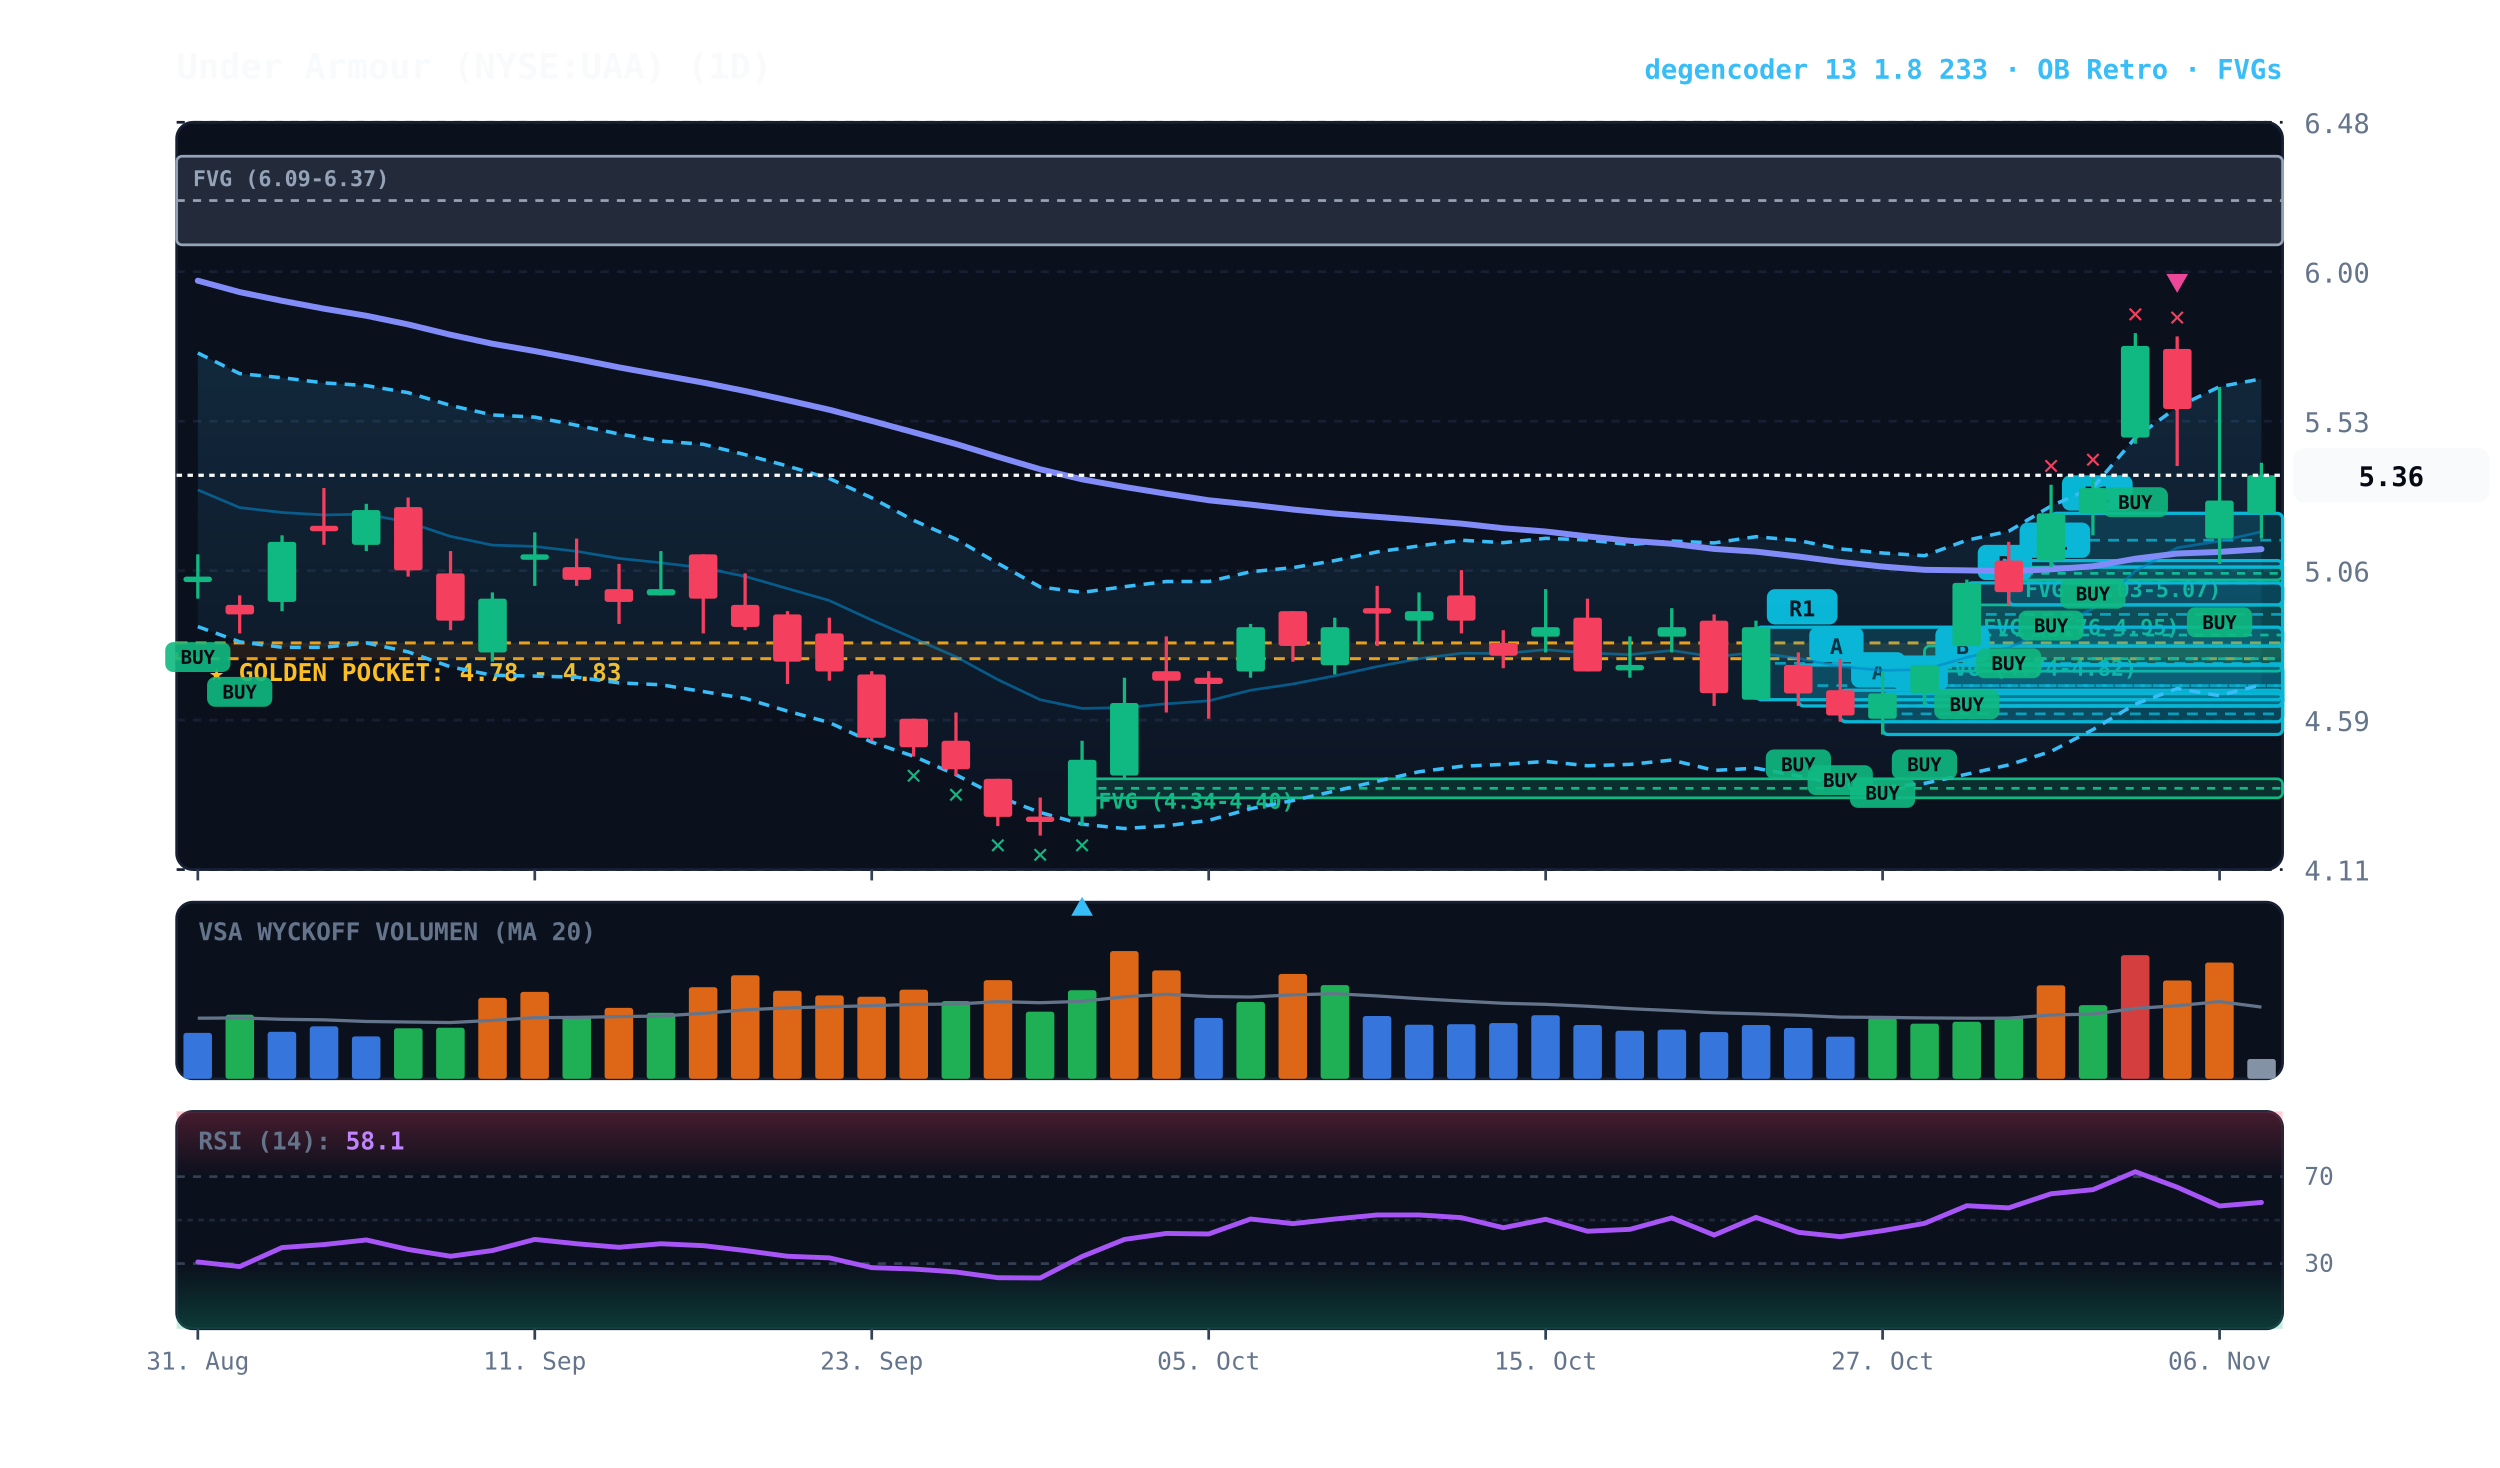
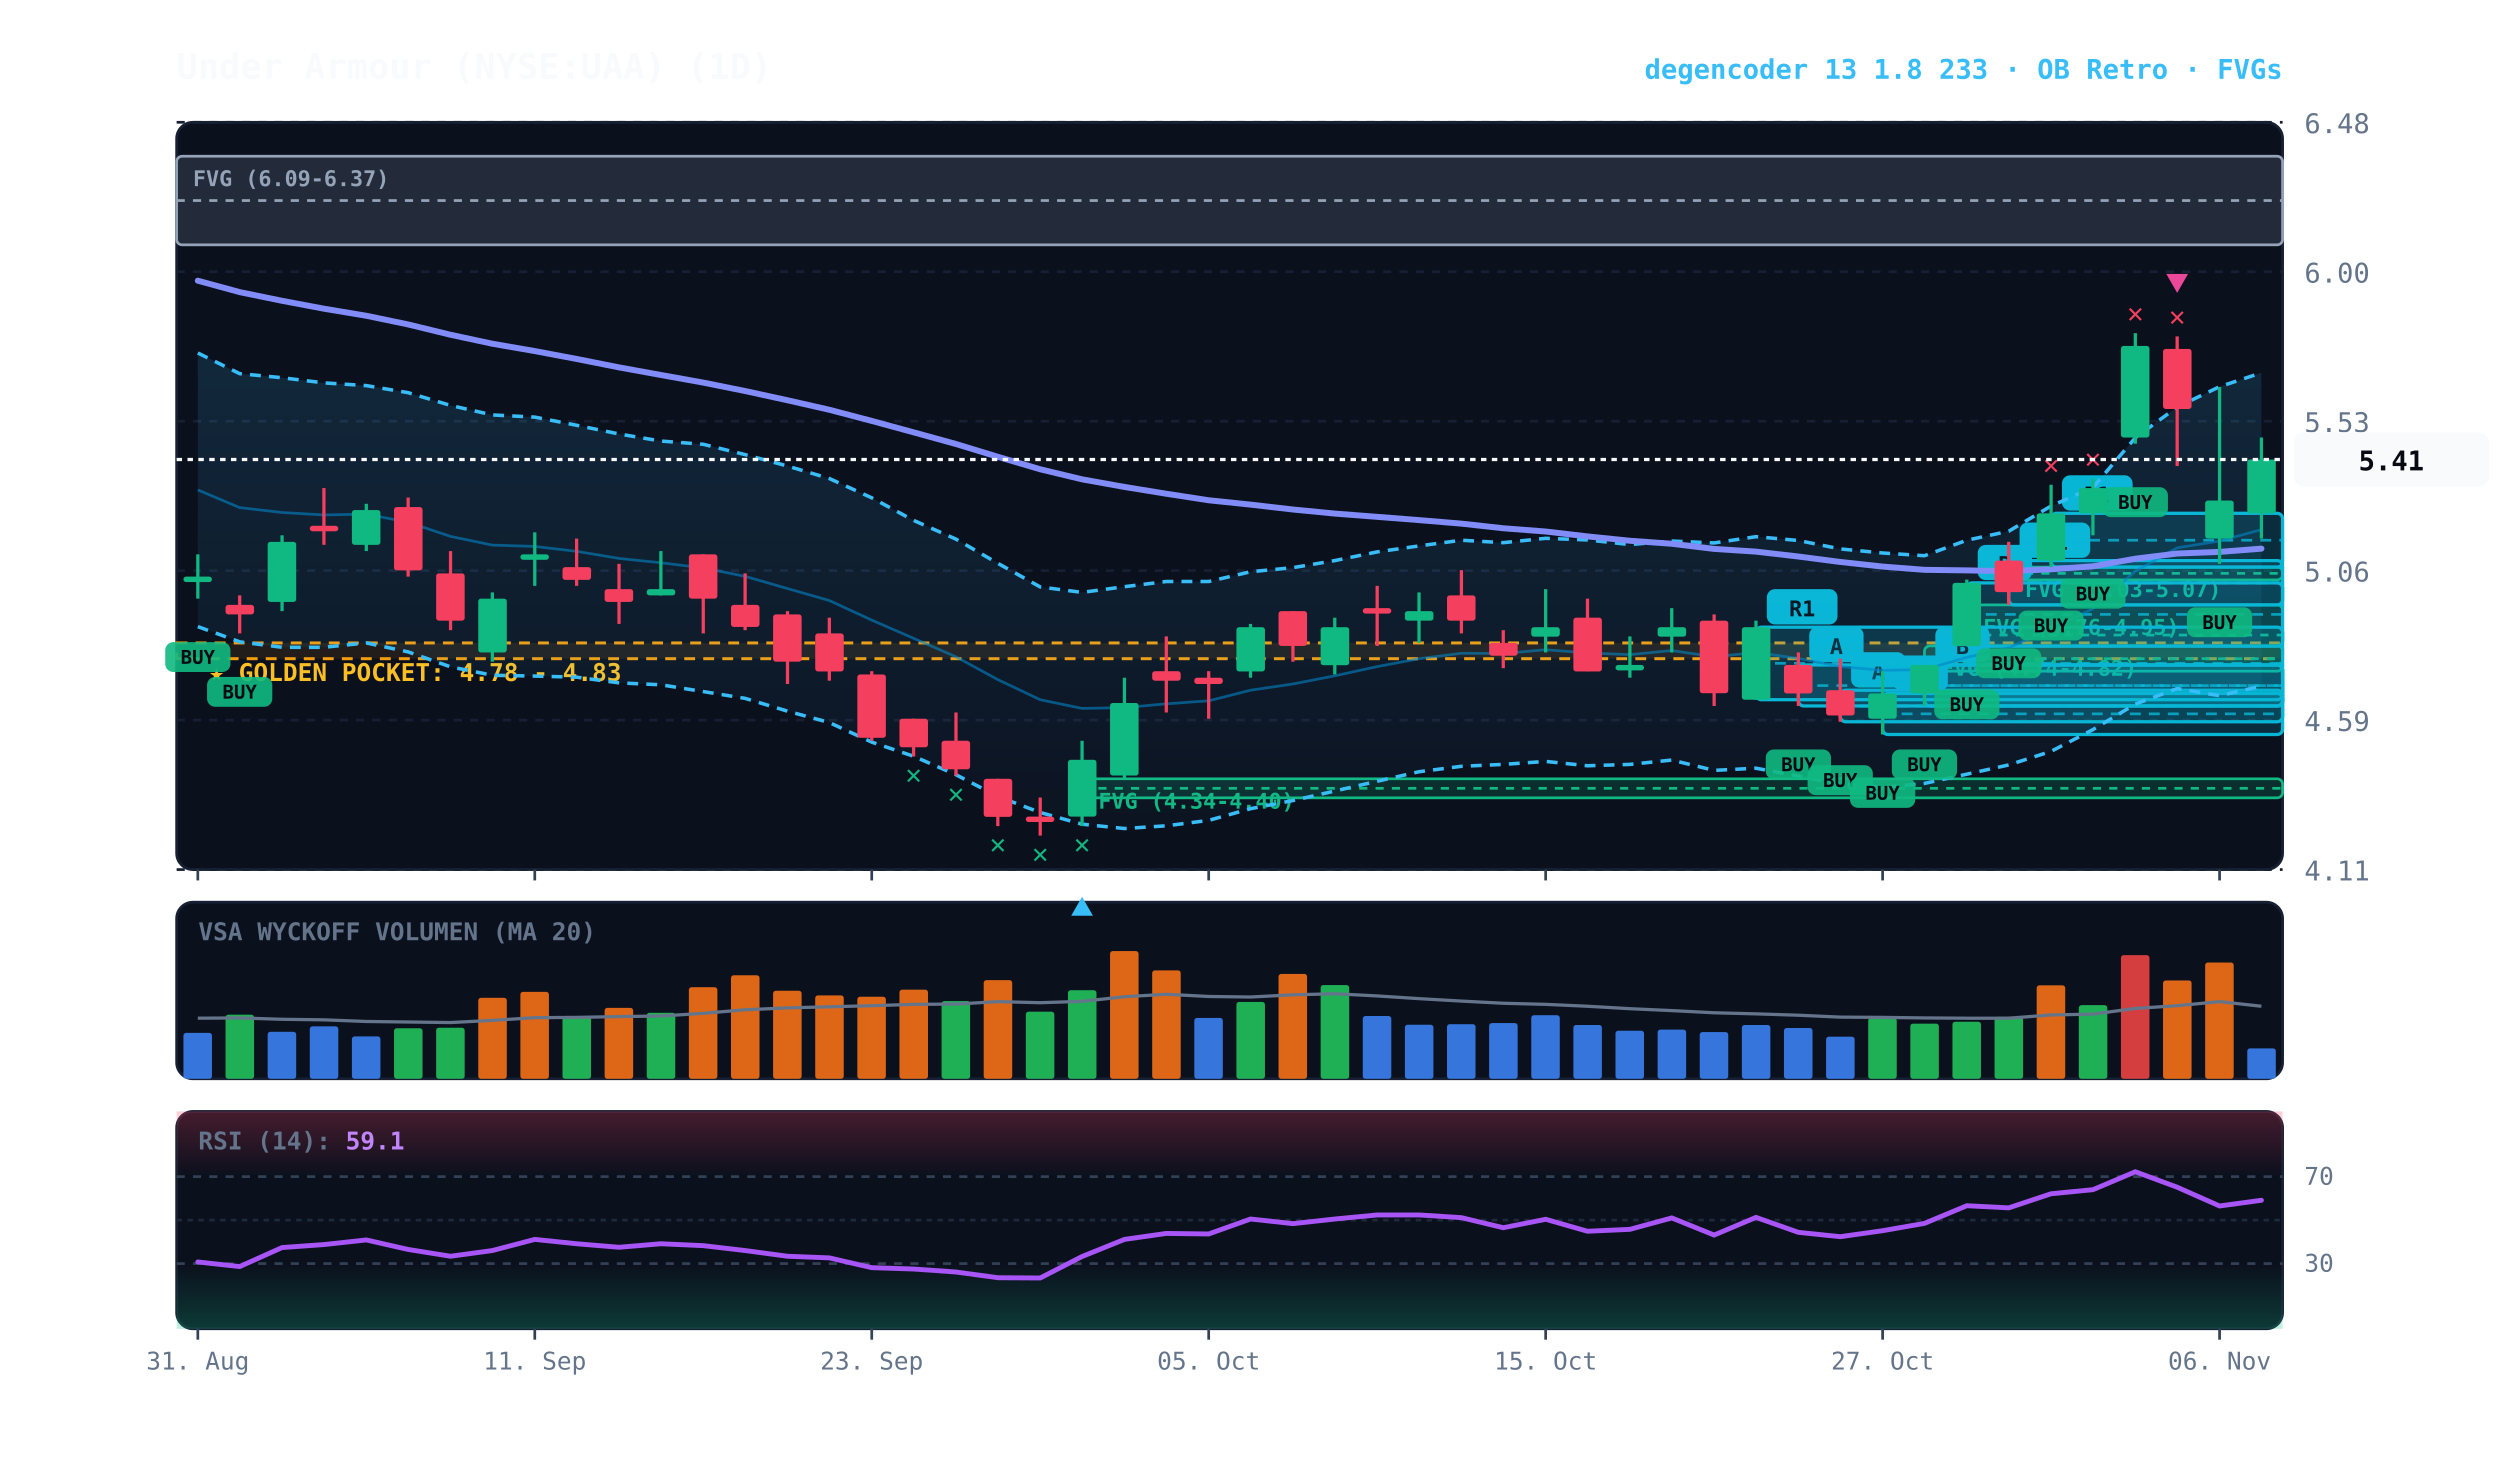
<svg xmlns="http://www.w3.org/2000/svg" viewBox="0 0 920 540" width="100%" height="100%" style="background:#070a13; font-family:'JetBrains Mono', monospace;">
  <defs>
    <linearGradient id="cloud-grad" x1="0%" y1="0%" x2="0%" y2="100%">
      <stop offset="0%" stop-color="#38bdf8" stop-opacity="0.14" />
      <stop offset="100%" stop-color="#38bdf8" stop-opacity="0.02" />
    </linearGradient>
    <linearGradient id="rsi-overbought" x1="0%" y1="0%" x2="0%" y2="100%">
      <stop offset="0%" stop-color="#f43f5e" stop-opacity="0.25" />
      <stop offset="100%" stop-color="#f43f5e" stop-opacity="0.0" />
    </linearGradient>
    <linearGradient id="rsi-oversold" x1="0%" y1="0%" x2="0%" y2="100%">
      <stop offset="0%" stop-color="#10b981" stop-opacity="0.0" />
      <stop offset="100%" stop-color="#10b981" stop-opacity="0.25" />
    </linearGradient>
  </defs>
  <rect x="65" y="45" width="775" height="275" fill="#0b101d" rx="6" stroke="#172033" stroke-width="1" />
  <rect x="65" y="332" width="775" height="65" fill="#0b101d" rx="6" stroke="#172033" stroke-width="1" />
  <rect x="65" y="409" width="775" height="80" fill="#0b101d" rx="6" stroke="#172033" stroke-width="1" />
  <line x1="65" y1="320.0" x2="840" y2="320.0" stroke="#172033" stroke-dasharray="3,3" stroke-width="1" />
  <text x="848" y="324.0" fill="#64748b" font-size="10" text-anchor="start">4.11</text>
  <line x1="65" y1="265.0" x2="840" y2="265.0" stroke="#172033" stroke-dasharray="3,3" stroke-width="1" />
  <text x="848" y="269.0" fill="#64748b" font-size="10" text-anchor="start">4.59</text>
  <line x1="65" y1="210.0" x2="840" y2="210.0" stroke="#172033" stroke-dasharray="3,3" stroke-width="1" />
  <text x="848" y="214.0" fill="#64748b" font-size="10" text-anchor="start">5.06</text>
  <line x1="65" y1="155.0" x2="840" y2="155.0" stroke="#172033" stroke-dasharray="3,3" stroke-width="1" />
  <text x="848" y="159.0" fill="#64748b" font-size="10" text-anchor="start">5.53</text>
  <line x1="65" y1="100.0" x2="840" y2="100.0" stroke="#172033" stroke-dasharray="3,3" stroke-width="1" />
  <text x="848" y="104.0" fill="#64748b" font-size="10" text-anchor="start">6.00</text>
  <line x1="65" y1="45.0" x2="840" y2="45.0" stroke="#172033" stroke-dasharray="3,3" stroke-width="1" />
  <text x="848" y="49.0" fill="#64748b" font-size="10" text-anchor="start">6.48</text>
  <rect x="65" y="236.6" width="775" height="5.8" fill="rgba(245, 158, 11, 0.10)" stroke="#f59e0b" stroke-dasharray="4,3" stroke-width="1.1" />
  <text x="77" y="250.6" fill="#fbbf24" font-size="9" font-weight="bold">★ GOLDEN POCKET: 4.78 - 4.83</text>
  <rect x="739.2" y="208.7" width="100.8" height="4.7" fill="rgba(16, 185, 129, 0.18)" stroke="#10b981" stroke-width="1" rx="2" />
  <line x1="739.2" y1="211.0" x2="840" y2="211.0" stroke="#10b981" stroke-dasharray="3,3" stroke-width="1" />
  <text x="745.2" y="219.7" fill="#10b981" font-size="8" font-weight="bold">FVG (5.03-5.07)</text>
  <rect x="723.8" y="222.6" width="116.2" height="22.1" fill="rgba(16, 185, 129, 0.18)" stroke="#10b981" stroke-width="1" rx="2" />
  <line x1="723.8" y1="233.7" x2="840" y2="233.7" stroke="#10b981" stroke-dasharray="3,3" stroke-width="1" />
  <text x="729.8" y="233.6" fill="#10b981" font-size="8" font-weight="bold">FVG (4.76-4.95)</text>
  <rect x="708.2" y="237.7" width="131.8" height="9.3" fill="rgba(16, 185, 129, 0.18)" stroke="#10b981" stroke-width="1" rx="2" />
  <line x1="708.2" y1="242.4" x2="840" y2="242.4" stroke="#10b981" stroke-dasharray="3,3" stroke-width="1" />
  <text x="714.2" y="248.7" fill="#10b981" font-size="8" font-weight="bold">FVG (4.74-4.82)</text>
  <rect x="398.2" y="286.6" width="441.8" height="7.0" fill="rgba(16, 185, 129, 0.18)" stroke="#10b981" stroke-width="1" rx="2" />
  <line x1="398.2" y1="290.1" x2="840" y2="290.1" stroke="#10b981" stroke-dasharray="3,3" stroke-width="1" />
  <text x="404.2" y="297.6" fill="#10b981" font-size="8" font-weight="bold">FVG (4.34-4.40)</text>
  <rect x="65.0" y="57.5" width="775.0" height="32.6" fill="rgba(148, 163, 184, 0.18)" stroke="#94a3b8" stroke-width="1" rx="2" />
  <line x1="65.0" y1="73.8" x2="840" y2="73.8" stroke="#94a3b8" stroke-dasharray="3,3" stroke-width="1" />
  <text x="71.0" y="68.5" fill="#94a3b8" font-size="8" font-weight="bold">FVG (6.09-6.37)</text>
  <rect x="754.8" y="188.9" width="85.2" height="19.8" fill="rgba(6, 182, 212, 0.18)" stroke="#06b6d4" stroke-width="1.2" rx="2" />
  <line x1="754.8" y1="198.8" x2="840" y2="198.8" stroke="#06b6d4" stroke-dasharray="4,3" stroke-width="1.0" opacity="0.8" />
  <rect x="758.8" y="174.9" width="26" height="13" fill="#06b6d4" rx="3" />
  <text x="771.8" y="184.9" fill="#070a13" font-size="8" font-weight="bold" text-anchor="middle">R1</text>
  <rect x="739.2" y="206.3" width="100.8" height="16.3" fill="rgba(6, 182, 212, 0.18)" stroke="#06b6d4" stroke-width="1.2" rx="2" />
  <line x1="739.2" y1="214.5" x2="840" y2="214.5" stroke="#06b6d4" stroke-dasharray="4,3" stroke-width="1.0" opacity="0.8" />
  <rect x="743.2" y="192.3" width="26" height="13" fill="#06b6d4" rx="3" />
  <text x="756.2" y="202.3" fill="#070a13" font-size="8" font-weight="bold" text-anchor="middle">R1</text>
  <rect x="723.8" y="214.5" width="116.2" height="23.3" fill="rgba(6, 182, 212, 0.18)" stroke="#06b6d4" stroke-width="1.2" rx="2" />
  <line x1="723.8" y1="226.1" x2="840" y2="226.1" stroke="#06b6d4" stroke-dasharray="4,3" stroke-width="1.0" opacity="0.8" />
  <rect x="727.8" y="200.5" width="20" height="13" fill="#06b6d4" rx="3" />
  <text x="737.8" y="210.5" fill="#070a13" font-size="8" font-weight="bold" text-anchor="middle">B</text>
  <rect x="708.2" y="244.7" width="131.8" height="15.1" fill="rgba(6, 182, 212, 0.18)" stroke="#06b6d4" stroke-width="1.2" rx="2" />
  <line x1="708.2" y1="252.3" x2="840" y2="252.3" stroke="#06b6d4" stroke-dasharray="4,3" stroke-width="1.0" opacity="0.8" />
  <rect x="712.2" y="230.7" width="20" height="13" fill="#06b6d4" rx="3" />
  <text x="722.2" y="240.7" fill="#070a13" font-size="8" font-weight="bold" text-anchor="middle">B</text>
  <rect x="692.8" y="255.2" width="147.2" height="15.1" fill="rgba(6, 182, 212, 0.18)" stroke="#06b6d4" stroke-width="1.2" rx="2" />
  <line x1="692.8" y1="262.7" x2="840" y2="262.7" stroke="#06b6d4" stroke-dasharray="4,3" stroke-width="1.0" opacity="0.8" />
  <rect x="696.8" y="241.2" width="20" height="13" fill="#06b6d4" rx="3" />
  <text x="706.8" y="251.2" fill="#070a13" font-size="8" font-weight="bold" text-anchor="middle">A</text>
  <rect x="677.2" y="254.0" width="162.8" height="11.6" fill="rgba(6, 182, 212, 0.18)" stroke="#06b6d4" stroke-width="1.2" rx="2" />
  <line x1="677.2" y1="259.8" x2="840" y2="259.8" stroke="#06b6d4" stroke-dasharray="4,3" stroke-width="1.0" opacity="0.8" />
  <rect x="681.2" y="240.0" width="20" height="13" fill="#06b6d4" rx="3" />
  <text x="691.2" y="250.0" fill="#070a13" font-size="8" font-weight="bold" text-anchor="middle">A</text>
  <rect x="661.8" y="244.7" width="178.2" height="15.1" fill="rgba(6, 182, 212, 0.18)" stroke="#06b6d4" stroke-width="1.2" rx="2" />
  <line x1="661.8" y1="252.3" x2="840" y2="252.3" stroke="#06b6d4" stroke-dasharray="4,3" stroke-width="1.0" opacity="0.8" />
  <rect x="665.8" y="230.7" width="20" height="13" fill="#06b6d4" rx="3" />
  <text x="675.8" y="240.7" fill="#070a13" font-size="8" font-weight="bold" text-anchor="middle">A</text>
  <rect x="646.2" y="230.8" width="193.8" height="26.7" fill="rgba(6, 182, 212, 0.18)" stroke="#06b6d4" stroke-width="1.2" rx="2" />
  <line x1="646.2" y1="244.1" x2="840" y2="244.1" stroke="#06b6d4" stroke-dasharray="4,3" stroke-width="1.0" opacity="0.8" />
  <rect x="650.2" y="216.8" width="26" height="13" fill="#06b6d4" rx="3" />
  <text x="663.2" y="226.8" fill="#070a13" font-size="8" font-weight="bold" text-anchor="middle">R1</text>
-   <polygon points="72.8,129.9 88.2,137.5 103.8,139.0 119.2,140.9 134.8,141.9 150.2,144.5 165.8,149.2 181.2,152.7 196.8,153.5 212.2,156.5 227.8,159.7 243.2,162.3 258.8,163.5 274.2,167.3 289.8,171.5 305.2,176.1 320.8,183.2 336.2,191.5 351.8,198.4 367.2,207.3 382.8,216.0 398.2,218.0 413.8,215.9 429.2,214.0 444.8,214.0 460.2,210.4 475.8,208.9 491.2,206.3 506.8,203.1 522.2,200.9 537.8,198.8 553.2,199.7 568.8,198.1 584.2,198.7 599.8,200.4 615.2,199.1 630.8,199.8 646.2,197.5 661.8,198.9 677.2,202.0 692.8,203.5 708.2,204.5 723.8,198.8 739.2,195.5 754.8,186.2 770.2,179.4 785.8,161.1 801.2,149.8 816.8,142.3 832.2,139.4 832.2,252.0 816.8,256.0 801.2,253.4 785.8,259.1 770.2,268.5 754.8,276.5 739.2,281.5 723.8,284.9 708.2,288.3 692.8,289.8 677.2,288.5 661.8,285.6 646.2,282.7 630.8,283.5 615.2,279.7 599.8,281.3 584.2,281.8 568.8,280.2 553.2,281.3 537.8,282.0 522.2,284.0 506.8,287.5 491.2,291.1 475.8,294.6 460.2,297.6 444.8,301.9 429.2,303.9 413.8,304.9 398.2,303.3 382.8,299.0 367.2,293.1 351.8,285.1 336.2,278.3 320.8,273.1 305.2,265.9 289.8,261.7 274.2,257.0 258.8,254.5 243.2,252.0 227.8,251.3 212.2,249.2 196.8,248.8 181.2,248.5 165.8,245.4 150.2,239.9 134.8,236.6 119.2,238.2 103.8,238.2 88.2,236.2 72.8,230.6" fill="url(#cloud-grad)" />
-   <polyline points="72.8,129.9 88.2,137.5 103.8,139.0 119.2,140.9 134.8,141.9 150.2,144.5 165.8,149.2 181.2,152.7 196.8,153.5 212.2,156.5 227.8,159.7 243.2,162.3 258.8,163.5 274.2,167.3 289.8,171.5 305.2,176.1 320.8,183.2 336.2,191.5 351.8,198.4 367.2,207.3 382.8,216.0 398.2,218.0 413.8,215.9 429.2,214.0 444.8,214.0 460.2,210.4 475.8,208.9 491.2,206.3 506.8,203.1 522.2,200.9 537.8,198.8 553.2,199.7 568.8,198.1 584.2,198.7 599.8,200.4 615.2,199.1 630.8,199.8 646.2,197.5 661.8,198.9 677.2,202.0 692.8,203.5 708.2,204.5 723.8,198.8 739.2,195.5 754.8,186.2 770.2,179.4 785.8,161.1 801.2,149.8 816.8,142.3 832.2,139.4" fill="none" stroke="#38bdf8" stroke-width="1.3" stroke-dasharray="4,3" />
-   <polyline points="72.8,230.6 88.2,236.2 103.8,238.2 119.2,238.2 134.8,236.6 150.2,239.9 165.8,245.4 181.2,248.5 196.8,248.8 212.2,249.2 227.8,251.3 243.2,252.0 258.8,254.5 274.2,257.0 289.8,261.7 305.2,265.9 320.8,273.1 336.2,278.3 351.8,285.1 367.2,293.1 382.8,299.0 398.2,303.3 413.8,304.9 429.2,303.9 444.8,301.9 460.2,297.6 475.8,294.6 491.2,291.1 506.8,287.5 522.2,284.0 537.8,282.0 553.2,281.3 568.8,280.2 584.2,281.8 599.8,281.3 615.2,279.7 630.8,283.5 646.2,282.7 661.8,285.6 677.2,288.5 692.8,289.8 708.2,288.3 723.8,284.9 739.2,281.5 754.8,276.5 770.2,268.5 785.8,259.1 801.2,253.4 816.8,256.0 832.2,252.0" fill="none" stroke="#38bdf8" stroke-width="1.3" stroke-dasharray="4,3" />
-   <polyline points="72.8,180.3 88.2,186.8 103.8,188.6 119.2,189.5 134.8,189.2 150.2,192.2 165.8,197.4 181.2,200.6 196.8,201.1 212.2,202.9 227.8,205.5 243.2,207.1 258.8,209.0 274.2,212.1 289.8,216.6 305.2,221.0 320.8,228.2 336.2,234.9 351.8,241.7 367.2,250.1 382.8,257.5 398.2,260.7 413.8,260.4 429.2,259.0 444.8,257.9 460.2,254.0 475.8,251.7 491.2,248.7 506.8,245.3 522.2,242.4 537.8,240.4 553.2,240.5 568.8,239.1 584.2,240.3 599.8,240.9 615.2,239.4 630.8,241.7 646.2,240.1 661.8,242.3 677.2,245.3 692.8,246.7 708.2,246.4 723.8,241.9 739.2,238.4 754.8,231.4 770.2,224.0 785.8,210.2 801.2,201.6 816.8,199.1 832.2,195.7" fill="none" stroke="#0284c7" stroke-width="1.0" stroke-opacity="0.6" />
-   <polyline points="72.8,103.3 88.2,107.5 103.8,110.7 119.2,113.6 134.8,116.2 150.2,119.4 165.8,123.2 181.2,126.5 196.8,129.2 212.2,132.1 227.8,135.2 243.2,138.0 258.8,140.8 274.2,143.9 289.8,147.3 305.2,150.8 320.8,154.9 336.2,159.1 351.8,163.4 367.2,168.1 382.8,172.7 398.2,176.4 413.8,179.2 429.2,181.7 444.8,184.1 460.2,185.7 475.8,187.5 491.2,189.0 506.8,190.2 522.2,191.4 537.8,192.7 553.2,194.4 568.8,195.6 584.2,197.4 599.8,199.0 615.2,200.1 630.8,202.0 646.2,203.0 661.8,204.8 677.2,206.8 692.8,208.5 708.2,209.7 723.8,209.9 739.2,210.2 754.8,209.5 770.2,208.4 785.8,205.6 801.2,203.7 816.8,203.1 832.2,202.1" fill="none" stroke="#818cf8" stroke-width="2.2" stroke-linecap="round" />
+   <polygon points="72.8,129.9 88.2,137.5 103.8,139.0 119.2,140.9 134.8,141.9 150.2,144.5 165.8,149.2 181.2,152.7 196.8,153.5 212.2,156.5 227.8,159.7 243.2,162.3 258.8,163.5 274.2,167.3 289.8,171.5 305.2,176.1 320.8,183.2 336.2,191.5 351.8,198.4 367.2,207.3 382.8,216.0 398.2,218.0 413.8,215.9 429.2,214.0 444.8,214.0 460.2,210.4 475.8,208.9 491.2,206.3 506.8,203.1 522.2,200.9 537.8,198.8 553.2,199.7 568.8,198.1 584.2,198.7 599.8,200.4 615.2,199.1 630.8,199.8 646.2,197.5 661.8,198.9 677.2,202.0 692.8,203.5 708.2,204.5 723.8,198.8 739.2,195.5 754.8,186.2 770.2,179.4 785.8,161.1 801.2,149.8 816.8,142.3 832.2,137.2 832.2,252.5 816.8,256.0 801.2,253.4 785.8,259.1 770.2,268.5 754.8,276.5 739.2,281.5 723.8,284.9 708.2,288.3 692.8,289.8 677.2,288.5 661.8,285.6 646.2,282.7 630.8,283.5 615.2,279.7 599.8,281.3 584.2,281.8 568.8,280.2 553.2,281.3 537.8,282.0 522.2,284.0 506.8,287.5 491.2,291.1 475.8,294.6 460.2,297.6 444.8,301.9 429.2,303.9 413.8,304.9 398.2,303.3 382.8,299.0 367.2,293.1 351.8,285.1 336.2,278.3 320.8,273.1 305.2,265.9 289.8,261.7 274.2,257.0 258.8,254.5 243.2,252.0 227.8,251.3 212.2,249.2 196.8,248.8 181.2,248.5 165.8,245.4 150.2,239.9 134.8,236.6 119.2,238.2 103.8,238.2 88.2,236.2 72.8,230.6" fill="url(#cloud-grad)" />
+   <polyline points="72.8,129.9 88.2,137.5 103.8,139.0 119.2,140.9 134.8,141.9 150.2,144.5 165.8,149.2 181.2,152.7 196.8,153.5 212.2,156.5 227.8,159.7 243.2,162.3 258.8,163.5 274.2,167.3 289.8,171.5 305.2,176.1 320.8,183.2 336.2,191.5 351.8,198.4 367.2,207.3 382.8,216.0 398.2,218.0 413.8,215.9 429.2,214.0 444.8,214.0 460.2,210.4 475.8,208.9 491.2,206.3 506.8,203.1 522.2,200.9 537.8,198.8 553.2,199.7 568.8,198.1 584.2,198.7 599.8,200.4 615.2,199.1 630.8,199.8 646.2,197.5 661.8,198.9 677.2,202.0 692.8,203.5 708.2,204.5 723.8,198.8 739.2,195.5 754.8,186.2 770.2,179.4 785.8,161.1 801.2,149.8 816.8,142.3 832.2,137.2" fill="none" stroke="#38bdf8" stroke-width="1.3" stroke-dasharray="4,3" />
+   <polyline points="72.8,230.6 88.2,236.2 103.8,238.2 119.2,238.2 134.8,236.6 150.2,239.9 165.8,245.4 181.2,248.5 196.8,248.8 212.2,249.2 227.8,251.3 243.2,252.0 258.8,254.5 274.2,257.0 289.8,261.7 305.2,265.9 320.8,273.1 336.2,278.3 351.8,285.1 367.2,293.1 382.8,299.0 398.2,303.3 413.8,304.9 429.2,303.9 444.8,301.9 460.2,297.6 475.8,294.6 491.2,291.1 506.8,287.5 522.2,284.0 537.8,282.0 553.2,281.3 568.8,280.2 584.2,281.8 599.8,281.3 615.2,279.7 630.8,283.5 646.2,282.7 661.8,285.6 677.2,288.5 692.8,289.8 708.2,288.3 723.8,284.9 739.2,281.5 754.8,276.5 770.2,268.5 785.8,259.1 801.2,253.4 816.8,256.0 832.2,252.5" fill="none" stroke="#38bdf8" stroke-width="1.3" stroke-dasharray="4,3" />
+   <polyline points="72.8,180.3 88.2,186.8 103.8,188.6 119.2,189.5 134.8,189.2 150.2,192.2 165.8,197.4 181.2,200.6 196.8,201.1 212.2,202.9 227.8,205.5 243.2,207.1 258.8,209.0 274.2,212.1 289.8,216.6 305.2,221.0 320.8,228.2 336.2,234.9 351.8,241.7 367.2,250.1 382.8,257.5 398.2,260.7 413.8,260.4 429.2,259.0 444.8,257.9 460.2,254.0 475.8,251.7 491.2,248.7 506.8,245.3 522.2,242.4 537.8,240.4 553.2,240.5 568.8,239.1 584.2,240.3 599.8,240.9 615.2,239.4 630.8,241.7 646.2,240.1 661.8,242.3 677.2,245.3 692.8,246.7 708.2,246.4 723.8,241.9 739.2,238.4 754.8,231.4 770.2,224.0 785.8,210.2 801.2,201.6 816.8,199.1 832.2,194.9" fill="none" stroke="#0284c7" stroke-width="1.0" stroke-opacity="0.6" />
+   <polyline points="72.8,103.3 88.2,107.5 103.8,110.7 119.2,113.6 134.8,116.2 150.2,119.4 165.8,123.2 181.2,126.5 196.8,129.2 212.2,132.1 227.8,135.2 243.2,138.0 258.8,140.8 274.2,143.9 289.8,147.3 305.2,150.8 320.8,154.9 336.2,159.1 351.8,163.4 367.2,168.1 382.8,172.7 398.2,176.4 413.8,179.2 429.2,181.7 444.8,184.1 460.2,185.7 475.8,187.5 491.2,189.0 506.8,190.2 522.2,191.4 537.8,192.7 553.2,194.4 568.8,195.6 584.2,197.4 599.8,199.0 615.2,200.1 630.8,202.0 646.2,203.0 661.8,204.8 677.2,206.8 692.8,208.5 708.2,209.7 723.8,209.9 739.2,210.2 754.8,209.5 770.2,208.4 785.8,205.6 801.2,203.7 816.8,203.1 832.2,201.9" fill="none" stroke="#818cf8" stroke-width="2.2" stroke-linecap="round" />
  <line x1="72.8" y1="204.0" x2="72.8" y2="220.3" stroke="#10b981" stroke-width="1.2" />
  <rect x="67.5" y="212.2" width="10.5" height="2.0" fill="#10b981" rx="1" />
  <rect x="60.8" y="236.3" width="24" height="11" fill="#10b981" rx="3" opacity="0.9" />
  <text x="72.8" y="244.3" fill="#070a13" font-size="7" font-weight="bold" text-anchor="middle">BUY</text>
  <line x1="88.2" y1="219.1" x2="88.2" y2="233.1" stroke="#f43f5e" stroke-width="1.2" />
  <rect x="83.0" y="222.6" width="10.5" height="3.5" fill="#f43f5e" rx="1" />
  <rect x="76.2" y="249.1" width="24" height="11" fill="#10b981" rx="3" opacity="0.9" />
  <text x="88.2" y="257.1" fill="#070a13" font-size="7" font-weight="bold" text-anchor="middle">BUY</text>
  <line x1="103.8" y1="197.0" x2="103.8" y2="224.9" stroke="#10b981" stroke-width="1.2" />
  <rect x="98.5" y="199.4" width="10.5" height="22.1" fill="#10b981" rx="1" />
  <line x1="119.2" y1="179.6" x2="119.2" y2="200.5" stroke="#f43f5e" stroke-width="1.2" />
  <rect x="114.0" y="193.5" width="10.5" height="2.0" fill="#f43f5e" rx="1" />
  <line x1="134.8" y1="185.4" x2="134.8" y2="202.8" stroke="#10b981" stroke-width="1.2" />
  <rect x="129.5" y="187.7" width="10.5" height="12.8" fill="#10b981" rx="1" />
  <line x1="150.2" y1="183.1" x2="150.2" y2="212.2" stroke="#f43f5e" stroke-width="1.2" />
  <rect x="145.0" y="186.6" width="10.5" height="23.3" fill="#f43f5e" rx="1" />
  <line x1="165.8" y1="202.8" x2="165.8" y2="231.9" stroke="#f43f5e" stroke-width="1.2" />
  <rect x="160.5" y="211.0" width="10.5" height="17.4" fill="#f43f5e" rx="1" />
  <line x1="181.2" y1="218.0" x2="181.2" y2="243.5" stroke="#10b981" stroke-width="1.2" />
  <rect x="176.0" y="220.3" width="10.5" height="19.8" fill="#10b981" rx="1" />
  <line x1="196.8" y1="195.9" x2="196.8" y2="215.6" stroke="#10b981" stroke-width="1.2" />
  <rect x="191.5" y="204.0" width="10.5" height="2.0" fill="#10b981" rx="1" />
  <line x1="212.2" y1="198.2" x2="212.2" y2="215.6" stroke="#f43f5e" stroke-width="1.2" />
  <rect x="207.0" y="208.7" width="10.5" height="4.7" fill="#f43f5e" rx="1" />
  <line x1="227.8" y1="207.5" x2="227.8" y2="229.6" stroke="#f43f5e" stroke-width="1.2" />
  <rect x="222.5" y="216.8" width="10.5" height="4.7" fill="#f43f5e" rx="1" />
  <line x1="243.2" y1="202.8" x2="243.2" y2="219.1" stroke="#10b981" stroke-width="1.2" />
  <rect x="238.0" y="216.8" width="10.5" height="2.3" fill="#10b981" rx="1" />
  <line x1="258.8" y1="204.0" x2="258.8" y2="233.1" stroke="#f43f5e" stroke-width="1.2" />
  <rect x="253.5" y="204.0" width="10.5" height="16.3" fill="#f43f5e" rx="1" />
  <line x1="274.2" y1="211.0" x2="274.2" y2="231.9" stroke="#f43f5e" stroke-width="1.2" />
  <rect x="269.0" y="222.6" width="10.5" height="8.1" fill="#f43f5e" rx="1" />
  <line x1="289.8" y1="224.9" x2="289.8" y2="251.7" stroke="#f43f5e" stroke-width="1.2" />
  <rect x="284.5" y="226.1" width="10.5" height="17.4" fill="#f43f5e" rx="1" />
  <line x1="305.2" y1="227.3" x2="305.2" y2="250.5" stroke="#f43f5e" stroke-width="1.2" />
  <rect x="300.0" y="233.1" width="10.5" height="14.0" fill="#f43f5e" rx="1" />
  <line x1="320.8" y1="247.0" x2="320.8" y2="272.6" stroke="#f43f5e" stroke-width="1.2" />
  <rect x="315.5" y="248.2" width="10.5" height="23.3" fill="#f43f5e" rx="1" />
  <line x1="336.2" y1="264.5" x2="336.2" y2="278.4" stroke="#f43f5e" stroke-width="1.2" />
  <rect x="331.0" y="264.5" width="10.5" height="10.5" fill="#f43f5e" rx="1" />
  <text x="336.2" y="288.4" fill="#10b981" font-size="10" font-weight="bold" text-anchor="middle">✕</text>
  <line x1="351.8" y1="262.2" x2="351.8" y2="285.4" stroke="#f43f5e" stroke-width="1.2" />
  <rect x="346.5" y="272.6" width="10.5" height="10.5" fill="#f43f5e" rx="1" />
  <text x="351.8" y="295.4" fill="#10b981" font-size="10" font-weight="bold" text-anchor="middle">✕</text>
  <line x1="367.2" y1="286.6" x2="367.2" y2="304.0" stroke="#f43f5e" stroke-width="1.2" />
  <rect x="362.0" y="286.6" width="10.5" height="14.0" fill="#f43f5e" rx="1" />
  <text x="367.2" y="314.0" fill="#10b981" font-size="10" font-weight="bold" text-anchor="middle">✕</text>
  <line x1="382.8" y1="293.5" x2="382.8" y2="307.5" stroke="#f43f5e" stroke-width="1.2" />
  <rect x="377.5" y="300.5" width="10.5" height="2.0" fill="#f43f5e" rx="1" />
  <text x="382.8" y="317.5" fill="#10b981" font-size="10" font-weight="bold" text-anchor="middle">✕</text>
  <line x1="398.2" y1="272.6" x2="398.2" y2="304.0" stroke="#10b981" stroke-width="1.2" />
  <rect x="393.0" y="279.6" width="10.5" height="20.9" fill="#10b981" rx="1" />
  <text x="398.2" y="314.0" fill="#10b981" font-size="10" font-weight="bold" text-anchor="middle">✕</text>
  <polygon points="398.2,330.0 394.2,337.0 402.2,337.0" fill="#38bdf8" />
  <line x1="413.8" y1="249.4" x2="413.8" y2="286.6" stroke="#10b981" stroke-width="1.2" />
  <rect x="408.5" y="258.7" width="10.5" height="26.7" fill="#10b981" rx="1" />
  <line x1="429.2" y1="234.2" x2="429.2" y2="262.2" stroke="#f43f5e" stroke-width="1.2" />
  <rect x="424.0" y="247.0" width="10.5" height="3.5" fill="#f43f5e" rx="1" />
  <line x1="444.8" y1="247.0" x2="444.8" y2="264.5" stroke="#f43f5e" stroke-width="1.2" />
  <rect x="439.5" y="249.4" width="10.5" height="2.3" fill="#f43f5e" rx="1" />
  <line x1="460.2" y1="229.6" x2="460.2" y2="249.4" stroke="#10b981" stroke-width="1.2" />
  <rect x="455.0" y="230.8" width="10.5" height="16.3" fill="#10b981" rx="1" />
  <line x1="475.8" y1="224.9" x2="475.8" y2="243.5" stroke="#f43f5e" stroke-width="1.2" />
  <rect x="470.5" y="224.9" width="10.5" height="12.8" fill="#f43f5e" rx="1" />
  <line x1="491.2" y1="227.3" x2="491.2" y2="248.2" stroke="#10b981" stroke-width="1.2" />
  <rect x="486.0" y="230.8" width="10.5" height="14.0" fill="#10b981" rx="1" />
  <line x1="506.8" y1="215.6" x2="506.8" y2="237.7" stroke="#f43f5e" stroke-width="1.2" />
  <rect x="501.5" y="223.8" width="10.5" height="2.0" fill="#f43f5e" rx="1" />
  <line x1="522.2" y1="218.0" x2="522.2" y2="236.6" stroke="#10b981" stroke-width="1.2" />
  <rect x="517.0" y="224.9" width="10.5" height="3.5" fill="#10b981" rx="1" />
  <line x1="537.8" y1="209.8" x2="537.8" y2="233.1" stroke="#f43f5e" stroke-width="1.2" />
  <rect x="532.5" y="219.1" width="10.5" height="9.3" fill="#f43f5e" rx="1" />
  <line x1="553.2" y1="231.9" x2="553.2" y2="245.9" stroke="#f43f5e" stroke-width="1.2" />
  <rect x="548.0" y="236.6" width="10.5" height="4.7" fill="#f43f5e" rx="1" />
  <line x1="568.8" y1="216.8" x2="568.8" y2="240.1" stroke="#10b981" stroke-width="1.2" />
  <rect x="563.5" y="230.8" width="10.5" height="3.5" fill="#10b981" rx="1" />
  <line x1="584.2" y1="220.3" x2="584.2" y2="247.0" stroke="#f43f5e" stroke-width="1.2" />
  <rect x="579.0" y="227.3" width="10.5" height="19.8" fill="#f43f5e" rx="1" />
  <line x1="599.8" y1="234.2" x2="599.8" y2="249.4" stroke="#10b981" stroke-width="1.2" />
  <rect x="594.5" y="244.7" width="10.5" height="2.0" fill="#10b981" rx="1" />
  <line x1="615.2" y1="223.8" x2="615.2" y2="240.1" stroke="#10b981" stroke-width="1.2" />
  <rect x="610.0" y="230.8" width="10.5" height="3.5" fill="#10b981" rx="1" />
  <line x1="630.8" y1="226.1" x2="630.8" y2="259.8" stroke="#f43f5e" stroke-width="1.2" />
  <rect x="625.5" y="228.4" width="10.5" height="26.7" fill="#f43f5e" rx="1" />
  <line x1="646.2" y1="228.4" x2="646.2" y2="257.5" stroke="#10b981" stroke-width="1.2" />
  <rect x="641.0" y="230.8" width="10.5" height="26.7" fill="#10b981" rx="1" />
  <line x1="661.8" y1="240.1" x2="661.8" y2="259.8" stroke="#f43f5e" stroke-width="1.2" />
  <rect x="656.5" y="244.7" width="10.5" height="10.5" fill="#f43f5e" rx="1" />
  <rect x="649.8" y="275.8" width="24" height="11" fill="#10b981" rx="3" opacity="0.9" />
  <text x="661.8" y="283.8" fill="#070a13" font-size="7" font-weight="bold" text-anchor="middle">BUY</text>
  <line x1="677.2" y1="242.4" x2="677.2" y2="265.6" stroke="#f43f5e" stroke-width="1.2" />
  <rect x="672.0" y="254.0" width="10.5" height="9.3" fill="#f43f5e" rx="1" />
  <rect x="665.2" y="281.6" width="24" height="11" fill="#10b981" rx="3" opacity="0.9" />
  <text x="677.2" y="289.6" fill="#070a13" font-size="7" font-weight="bold" text-anchor="middle">BUY</text>
  <line x1="692.8" y1="247.0" x2="692.8" y2="270.3" stroke="#10b981" stroke-width="1.2" />
  <rect x="687.5" y="255.2" width="10.5" height="9.3" fill="#10b981" rx="1" />
  <rect x="680.8" y="286.3" width="24" height="11" fill="#10b981" rx="3" opacity="0.9" />
  <text x="692.8" y="294.3" fill="#070a13" font-size="7" font-weight="bold" text-anchor="middle">BUY</text>
  <line x1="708.2" y1="244.7" x2="708.2" y2="259.8" stroke="#10b981" stroke-width="1.2" />
  <rect x="703.0" y="244.7" width="10.5" height="10.5" fill="#10b981" rx="1" />
  <rect x="696.2" y="275.8" width="24" height="11" fill="#10b981" rx="3" opacity="0.9" />
  <text x="708.2" y="283.8" fill="#070a13" font-size="7" font-weight="bold" text-anchor="middle">BUY</text>
  <line x1="723.8" y1="213.3" x2="723.8" y2="237.7" stroke="#10b981" stroke-width="1.2" />
  <rect x="718.5" y="214.5" width="10.5" height="23.3" fill="#10b981" rx="1" />
  <rect x="711.8" y="253.7" width="24" height="11" fill="#10b981" rx="3" opacity="0.9" />
  <text x="723.8" y="261.7" fill="#070a13" font-size="7" font-weight="bold" text-anchor="middle">BUY</text>
  <line x1="739.2" y1="199.4" x2="739.2" y2="222.6" stroke="#f43f5e" stroke-width="1.2" />
  <rect x="734.0" y="206.3" width="10.5" height="11.6" fill="#f43f5e" rx="1" />
  <rect x="727.2" y="238.6" width="24" height="11" fill="#10b981" rx="3" opacity="0.9" />
  <text x="739.2" y="246.6" fill="#070a13" font-size="7" font-weight="bold" text-anchor="middle">BUY</text>
  <line x1="754.8" y1="178.4" x2="754.8" y2="208.7" stroke="#10b981" stroke-width="1.2" />
  <rect x="749.5" y="188.9" width="10.5" height="17.4" fill="#10b981" rx="1" />
  <rect x="742.8" y="224.7" width="24" height="11" fill="#10b981" rx="3" opacity="0.9" />
  <text x="754.8" y="232.7" fill="#070a13" font-size="7" font-weight="bold" text-anchor="middle">BUY</text>
  <text x="754.8" y="174.4" fill="#f43f5e" font-size="10" font-weight="bold" text-anchor="middle">✕</text>
  <line x1="770.2" y1="176.1" x2="770.2" y2="197.0" stroke="#10b981" stroke-width="1.2" />
  <rect x="765.0" y="179.6" width="10.5" height="9.3" fill="#10b981" rx="1" />
  <rect x="758.2" y="213.0" width="24" height="11" fill="#10b981" rx="3" opacity="0.9" />
  <text x="770.2" y="221.0" fill="#070a13" font-size="7" font-weight="bold" text-anchor="middle">BUY</text>
  <text x="770.2" y="172.1" fill="#f43f5e" font-size="10" font-weight="bold" text-anchor="middle">✕</text>
  <line x1="785.8" y1="122.6" x2="785.8" y2="163.3" stroke="#10b981" stroke-width="1.2" />
  <rect x="780.5" y="127.3" width="10.5" height="33.7" fill="#10b981" rx="1" />
  <rect x="773.8" y="179.3" width="24" height="11" fill="#10b981" rx="3" opacity="0.9" />
  <text x="785.8" y="187.3" fill="#070a13" font-size="7" font-weight="bold" text-anchor="middle">BUY</text>
  <text x="785.8" y="118.6" fill="#f43f5e" font-size="10" font-weight="bold" text-anchor="middle">✕</text>
  <line x1="801.2" y1="123.8" x2="801.2" y2="171.5" stroke="#f43f5e" stroke-width="1.2" />
  <rect x="796.0" y="128.4" width="10.5" height="22.1" fill="#f43f5e" rx="1" />
  <text x="801.2" y="119.8" fill="#f43f5e" font-size="10" font-weight="bold" text-anchor="middle">✕</text>
  <polygon points="801.2,107.8 797.2,100.8 805.2,100.8" fill="#ec4899" />
  <line x1="816.8" y1="142.4" x2="816.8" y2="207.5" stroke="#10b981" stroke-width="1.2" />
  <rect x="811.5" y="184.2" width="10.5" height="14.0" fill="#10b981" rx="1" />
  <rect x="804.8" y="223.5" width="24" height="11" fill="#10b981" rx="3" opacity="0.9" />
  <text x="816.8" y="231.5" fill="#070a13" font-size="7" font-weight="bold" text-anchor="middle">BUY</text>
-   <line x1="832.2" y1="170.3" x2="832.2" y2="198.2" stroke="#10b981" stroke-width="1.2" />
-   <rect x="827.0" y="174.9" width="10.5" height="14.0" fill="#10b981" rx="1" />
-   <line x1="65" y1="174.9" x2="840" y2="174.9" stroke="#f8fafc" stroke-width="1.2" stroke-dasharray="2,2" />
-   <rect x="844" y="164.9" width="72" height="20" fill="#f8fafc" rx="4" />
-   <text x="880" y="178.9" fill="#070a13" font-size="10" font-weight="bold" text-anchor="middle">5.36</text>
+   <line x1="832.2" y1="161.0" x2="832.2" y2="198.2" stroke="#10b981" stroke-width="1.2" />
+   <rect x="827.0" y="169.1" width="10.5" height="19.8" fill="#10b981" rx="1" />
+   <line x1="65" y1="169.1" x2="840" y2="169.1" stroke="#f8fafc" stroke-width="1.2" stroke-dasharray="2,2" />
+   <rect x="844" y="159.1" width="72" height="20" fill="#f8fafc" rx="4" />
+   <text x="880" y="173.1" fill="#070a13" font-size="10" font-weight="bold" text-anchor="middle">5.41</text>
  <text x="73" y="346" fill="#64748b" font-size="9" font-weight="bold">VSA WYCKOFF VOLUMEN (MA 20)</text>
  <rect x="67.5" y="380.1" width="10.5" height="16.9" fill="#3b82f6" opacity="0.88" rx="1" />
  <rect x="83.0" y="373.4" width="10.5" height="23.6" fill="#22c55e" opacity="0.88" rx="1" />
  <rect x="98.5" y="379.7" width="10.5" height="17.3" fill="#3b82f6" opacity="0.88" rx="1" />
  <rect x="114.0" y="377.7" width="10.5" height="19.3" fill="#3b82f6" opacity="0.88" rx="1" />
  <rect x="129.5" y="381.4" width="10.5" height="15.6" fill="#3b82f6" opacity="0.88" rx="1" />
  <rect x="145.0" y="378.4" width="10.5" height="18.6" fill="#22c55e" opacity="0.88" rx="1" />
  <rect x="160.5" y="378.2" width="10.5" height="18.8" fill="#22c55e" opacity="0.88" rx="1" />
  <rect x="176.0" y="367.2" width="10.5" height="29.8" fill="#f97316" opacity="0.88" rx="1" />
  <rect x="191.5" y="365.0" width="10.5" height="32.0" fill="#f97316" opacity="0.88" rx="1" />
  <rect x="207.0" y="373.9" width="10.5" height="23.1" fill="#22c55e" opacity="0.88" rx="1" />
  <rect x="222.5" y="370.9" width="10.5" height="26.1" fill="#f97316" opacity="0.88" rx="1" />
  <rect x="238.0" y="372.7" width="10.5" height="24.3" fill="#22c55e" opacity="0.88" rx="1" />
  <rect x="253.5" y="363.3" width="10.5" height="33.7" fill="#f97316" opacity="0.88" rx="1" />
  <rect x="269.0" y="358.9" width="10.5" height="38.1" fill="#f97316" opacity="0.88" rx="1" />
  <rect x="284.5" y="364.6" width="10.5" height="32.4" fill="#f97316" opacity="0.88" rx="1" />
  <rect x="300.0" y="366.3" width="10.5" height="30.7" fill="#f97316" opacity="0.88" rx="1" />
  <rect x="315.5" y="366.8" width="10.5" height="30.2" fill="#f97316" opacity="0.88" rx="1" />
  <rect x="331.0" y="364.2" width="10.5" height="32.8" fill="#f97316" opacity="0.88" rx="1" />
  <rect x="346.5" y="368.4" width="10.5" height="28.6" fill="#22c55e" opacity="0.88" rx="1" />
  <rect x="362.0" y="360.7" width="10.5" height="36.3" fill="#f97316" opacity="0.88" rx="1" />
  <rect x="377.5" y="372.3" width="10.5" height="24.7" fill="#22c55e" opacity="0.88" rx="1" />
  <rect x="393.0" y="364.4" width="10.5" height="32.6" fill="#22c55e" opacity="0.88" rx="1" />
  <rect x="408.5" y="350.0" width="10.5" height="47.0" fill="#f97316" opacity="0.88" rx="1" />
  <rect x="424.0" y="357.1" width="10.5" height="39.9" fill="#f97316" opacity="0.88" rx="1" />
  <rect x="439.5" y="374.6" width="10.5" height="22.4" fill="#3b82f6" opacity="0.88" rx="1" />
  <rect x="455.0" y="368.7" width="10.5" height="28.3" fill="#22c55e" opacity="0.88" rx="1" />
  <rect x="470.5" y="358.4" width="10.5" height="38.6" fill="#f97316" opacity="0.88" rx="1" />
  <rect x="486.0" y="362.5" width="10.5" height="34.5" fill="#22c55e" opacity="0.88" rx="1" />
  <rect x="501.5" y="373.9" width="10.5" height="23.1" fill="#3b82f6" opacity="0.88" rx="1" />
  <rect x="517.0" y="377.1" width="10.5" height="19.9" fill="#3b82f6" opacity="0.88" rx="1" />
  <rect x="532.5" y="376.9" width="10.5" height="20.1" fill="#3b82f6" opacity="0.88" rx="1" />
  <rect x="548.0" y="376.5" width="10.5" height="20.5" fill="#3b82f6" opacity="0.88" rx="1" />
  <rect x="563.5" y="373.6" width="10.5" height="23.4" fill="#3b82f6" opacity="0.88" rx="1" />
  <rect x="579.0" y="377.2" width="10.5" height="19.8" fill="#3b82f6" opacity="0.88" rx="1" />
  <rect x="594.5" y="379.3" width="10.5" height="17.7" fill="#3b82f6" opacity="0.88" rx="1" />
  <rect x="610.0" y="378.9" width="10.5" height="18.1" fill="#3b82f6" opacity="0.88" rx="1" />
  <rect x="625.5" y="379.8" width="10.5" height="17.2" fill="#3b82f6" opacity="0.88" rx="1" />
  <rect x="641.0" y="377.2" width="10.5" height="19.8" fill="#3b82f6" opacity="0.88" rx="1" />
  <rect x="656.5" y="378.3" width="10.5" height="18.7" fill="#3b82f6" opacity="0.88" rx="1" />
  <rect x="672.0" y="381.5" width="10.5" height="15.5" fill="#3b82f6" opacity="0.88" rx="1" />
  <rect x="687.5" y="374.6" width="10.5" height="22.4" fill="#22c55e" opacity="0.88" rx="1" />
  <rect x="703.0" y="376.7" width="10.5" height="20.3" fill="#22c55e" opacity="0.88" rx="1" />
  <rect x="718.5" y="376.0" width="10.5" height="21.0" fill="#22c55e" opacity="0.88" rx="1" />
  <rect x="734.0" y="374.2" width="10.5" height="22.8" fill="#22c55e" opacity="0.88" rx="1" />
  <rect x="749.5" y="362.6" width="10.5" height="34.4" fill="#f97316" opacity="0.88" rx="1" />
  <rect x="765.0" y="369.9" width="10.5" height="27.1" fill="#22c55e" opacity="0.88" rx="1" />
  <rect x="780.5" y="351.5" width="10.5" height="45.5" fill="#ef4444" opacity="0.88" rx="1" />
  <rect x="796.0" y="360.8" width="10.5" height="36.2" fill="#f97316" opacity="0.88" rx="1" />
  <rect x="811.5" y="354.2" width="10.5" height="42.8" fill="#f97316" opacity="0.88" rx="1" />
-   <rect x="827.0" y="389.7" width="10.5" height="7.3" fill="#94a3b8" opacity="0.88" rx="1" />
-   <polyline points="72.8,374.7 88.2,374.6 103.8,375.1 119.2,375.3 134.8,375.9 150.2,376.1 165.8,376.3 181.2,375.5 196.8,374.5 212.2,374.4 227.8,374.1 243.2,373.9 258.8,372.9 274.2,371.6 289.8,370.9 305.2,370.5 320.8,370.1 336.2,369.6 351.8,369.5 367.2,368.6 382.8,369.0 398.2,368.5 413.8,366.8 429.2,365.9 444.8,366.7 460.2,366.9 475.8,366.1 491.2,365.7 506.8,366.5 522.2,367.5 537.8,368.4 553.2,369.2 568.8,369.6 584.2,370.3 599.8,371.2 615.2,371.9 630.8,372.7 646.2,373.1 661.8,373.6 677.2,374.3 692.8,374.4 708.2,374.6 723.8,374.7 739.2,374.7 754.8,373.5 770.2,373.2 785.8,371.1 801.2,370.1 816.8,368.6 832.2,370.6" fill="none" stroke="#64748b" stroke-width="1.2" />
+   <rect x="827.0" y="385.8" width="10.5" height="11.2" fill="#3b82f6" opacity="0.88" rx="1" />
+   <polyline points="72.8,374.7 88.2,374.6 103.8,375.1 119.2,375.3 134.8,375.9 150.2,376.1 165.8,376.3 181.2,375.5 196.8,374.5 212.2,374.4 227.8,374.1 243.2,373.9 258.8,372.9 274.2,371.6 289.8,370.9 305.2,370.5 320.8,370.1 336.2,369.6 351.8,369.5 367.2,368.6 382.8,369.0 398.2,368.5 413.8,366.8 429.2,365.9 444.8,366.7 460.2,366.9 475.8,366.1 491.2,365.7 506.8,366.5 522.2,367.5 537.8,368.4 553.2,369.2 568.8,369.6 584.2,370.3 599.8,371.2 615.2,371.9 630.8,372.7 646.2,373.1 661.8,373.6 677.2,374.3 692.8,374.4 708.2,374.6 723.8,374.7 739.2,374.7 754.8,373.5 770.2,373.2 785.8,371.1 801.2,370.1 816.8,368.6 832.2,370.3" fill="none" stroke="#64748b" stroke-width="1.2" />
  <rect x="65" y="409" width="775" height="24.0" fill="url(#rsi-overbought)" />
  <rect x="65" y="465.0" width="775" height="24.0" fill="url(#rsi-oversold)" />
  <line x1="65" y1="433.0" x2="840" y2="433.0" stroke="#334155" stroke-dasharray="3,3" stroke-width="1" />
  <text x="848" y="436.0" fill="#64748b" font-size="9">70</text>
  <line x1="65" y1="449.0" x2="840" y2="449.0" stroke="#1e293b" stroke-dasharray="2,2" stroke-width="1" />
  <line x1="65" y1="465.0" x2="840" y2="465.0" stroke="#334155" stroke-dasharray="3,3" stroke-width="1" />
  <text x="848" y="468.0" fill="#64748b" font-size="9">30</text>
-   <polyline points="72.8,464.4 88.2,466.1 103.8,459.1 119.2,458.0 134.8,456.3 150.2,459.8 165.8,462.3 181.2,460.2 196.8,456.1 212.2,457.7 227.8,459.0 243.2,457.7 258.8,458.4 274.2,460.2 289.8,462.3 305.2,462.9 320.8,466.5 336.2,467.0 351.8,468.1 367.2,470.2 382.8,470.3 398.2,462.4 413.8,456.1 429.2,453.9 444.8,454.1 460.2,448.6 475.8,450.3 491.2,448.6 506.8,447.1 522.2,447.1 537.8,448.1 553.2,451.8 568.8,448.7 584.2,453.1 599.8,452.4 615.2,448.2 630.8,454.5 646.2,448.0 661.8,453.5 677.2,455.1 692.8,452.9 708.2,450.2 723.8,443.7 739.2,444.5 754.8,439.3 770.2,437.8 785.8,431.2 801.2,436.9 816.8,443.8 832.2,442.5" fill="none" stroke="#a855f7" stroke-width="1.8" stroke-linecap="round" />
-   <text x="73" y="423" fill="#64748b" font-size="9" font-weight="bold">RSI (14): <tspan fill="#c084fc">58.1</tspan>
+   <polyline points="72.8,464.4 88.2,466.1 103.8,459.1 119.2,458.0 134.8,456.3 150.2,459.8 165.8,462.3 181.2,460.2 196.8,456.1 212.2,457.7 227.8,459.0 243.2,457.7 258.8,458.4 274.2,460.2 289.8,462.3 305.2,462.9 320.8,466.5 336.2,467.0 351.8,468.1 367.2,470.2 382.8,470.3 398.2,462.4 413.8,456.1 429.2,453.9 444.8,454.1 460.2,448.6 475.8,450.3 491.2,448.6 506.8,447.1 522.2,447.1 537.8,448.1 553.2,451.8 568.8,448.7 584.2,453.1 599.8,452.4 615.2,448.2 630.8,454.5 646.2,448.0 661.8,453.5 677.2,455.1 692.8,452.9 708.2,450.2 723.8,443.7 739.2,444.5 754.8,439.3 770.2,437.8 785.8,431.2 801.2,436.9 816.8,443.8 832.2,441.7" fill="none" stroke="#a855f7" stroke-width="1.8" stroke-linecap="round" />
+   <text x="73" y="423" fill="#64748b" font-size="9" font-weight="bold">RSI (14): <tspan fill="#c084fc">59.1</tspan>
  </text>
  <line x1="72.8" y1="320" x2="72.8" y2="324" stroke="#334155" stroke-width="1" />
  <line x1="72.8" y1="489" x2="72.8" y2="493" stroke="#334155" stroke-width="1" />
  <text x="72.8" y="504" fill="#64748b" font-size="9" text-anchor="middle">31. Aug</text>
  <line x1="196.8" y1="320" x2="196.8" y2="324" stroke="#334155" stroke-width="1" />
  <line x1="196.8" y1="489" x2="196.8" y2="493" stroke="#334155" stroke-width="1" />
  <text x="196.8" y="504" fill="#64748b" font-size="9" text-anchor="middle">11. Sep</text>
  <line x1="320.8" y1="320" x2="320.8" y2="324" stroke="#334155" stroke-width="1" />
  <line x1="320.8" y1="489" x2="320.8" y2="493" stroke="#334155" stroke-width="1" />
  <text x="320.8" y="504" fill="#64748b" font-size="9" text-anchor="middle">23. Sep</text>
  <line x1="444.8" y1="320" x2="444.8" y2="324" stroke="#334155" stroke-width="1" />
  <line x1="444.8" y1="489" x2="444.8" y2="493" stroke="#334155" stroke-width="1" />
  <text x="444.8" y="504" fill="#64748b" font-size="9" text-anchor="middle">05. Oct</text>
  <line x1="568.8" y1="320" x2="568.8" y2="324" stroke="#334155" stroke-width="1" />
  <line x1="568.8" y1="489" x2="568.8" y2="493" stroke="#334155" stroke-width="1" />
  <text x="568.8" y="504" fill="#64748b" font-size="9" text-anchor="middle">15. Oct</text>
  <line x1="692.8" y1="320" x2="692.8" y2="324" stroke="#334155" stroke-width="1" />
  <line x1="692.8" y1="489" x2="692.8" y2="493" stroke="#334155" stroke-width="1" />
  <text x="692.8" y="504" fill="#64748b" font-size="9" text-anchor="middle">27. Oct</text>
  <line x1="816.8" y1="320" x2="816.8" y2="324" stroke="#334155" stroke-width="1" />
  <line x1="816.8" y1="489" x2="816.8" y2="493" stroke="#334155" stroke-width="1" />
  <text x="816.8" y="504" fill="#64748b" font-size="9" text-anchor="middle">06. Nov</text>
  <text x="65" y="29" fill="#f8fafc" font-size="13" font-weight="bold">Under Armour (NYSE:UAA) (1D)</text>
  <text x="840" y="29" fill="#38bdf8" font-size="10" font-weight="bold" text-anchor="end">degencoder 13 1.8 233 · OB Retro · FVGs</text>
</svg>
